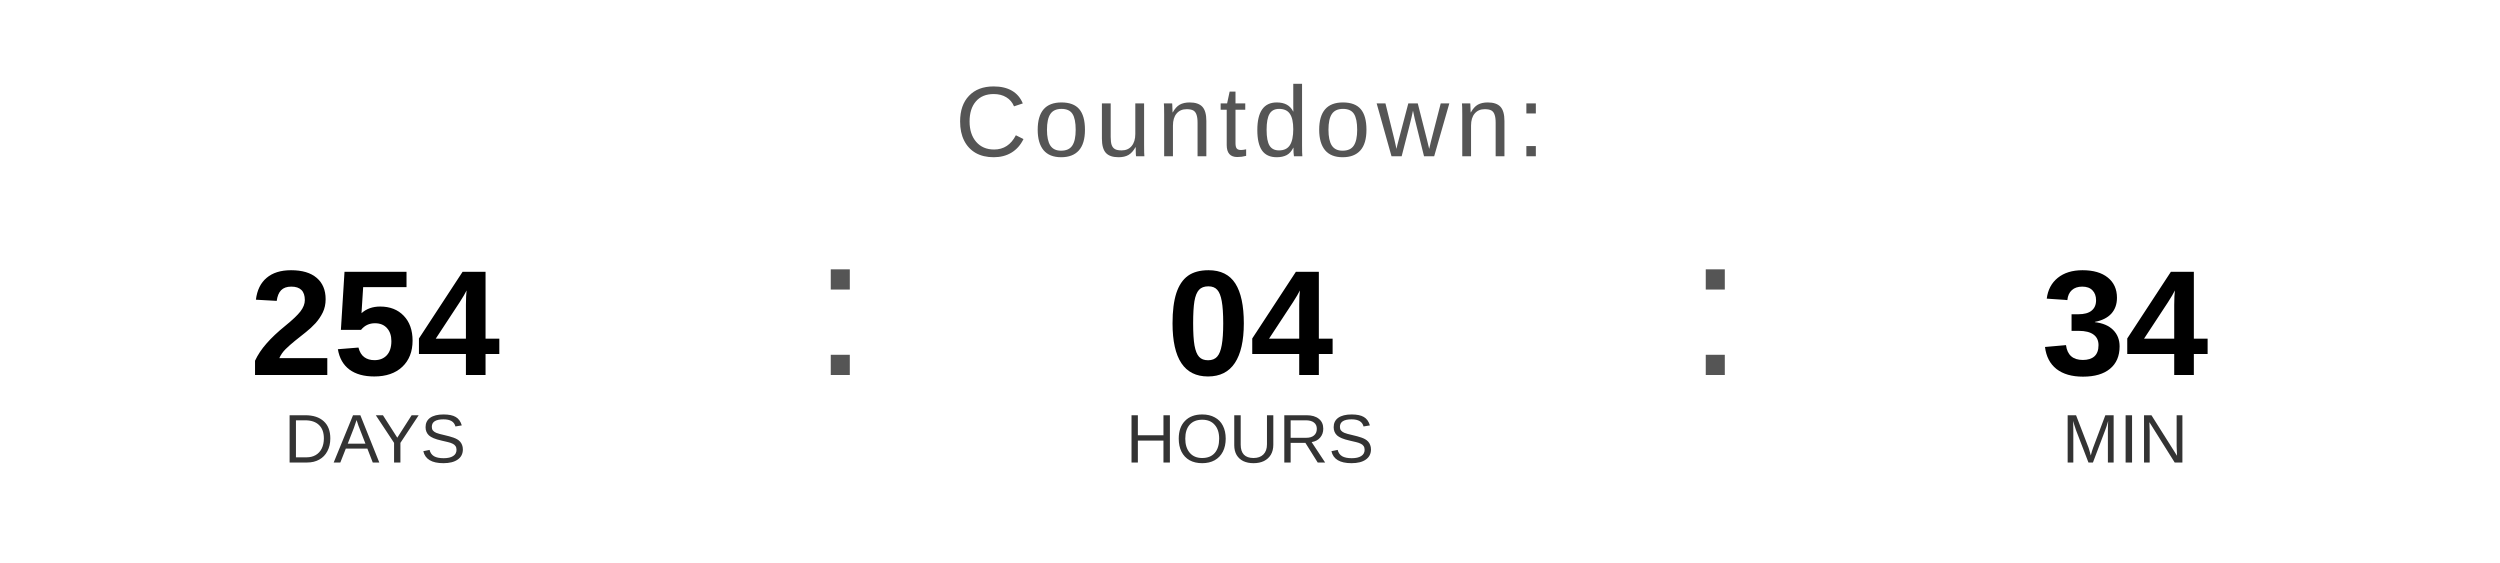
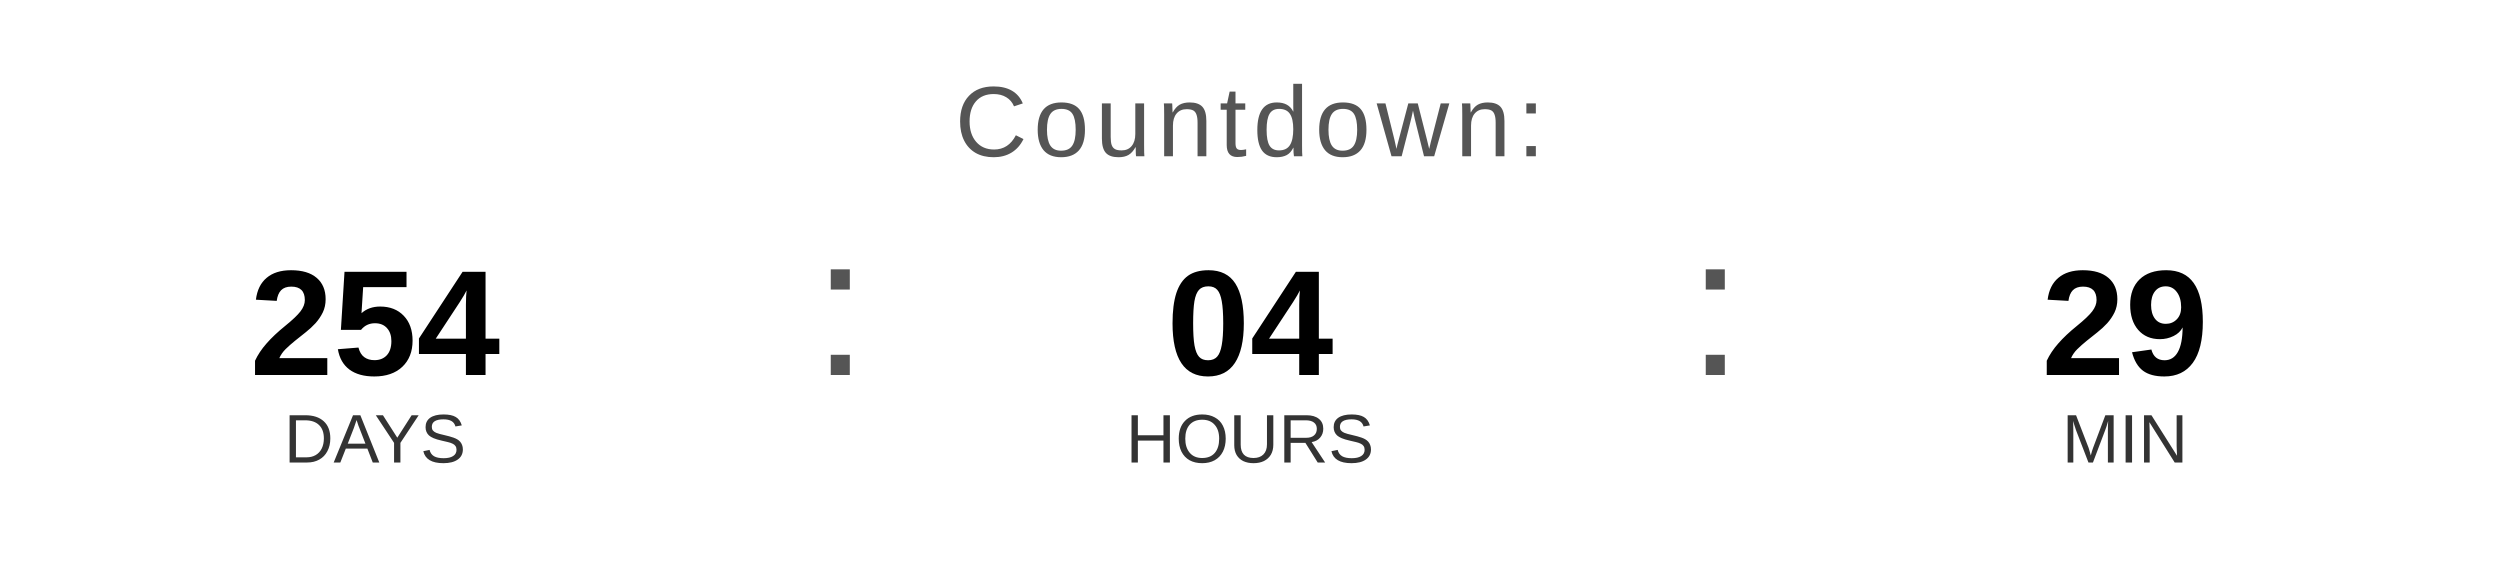
<svg xmlns="http://www.w3.org/2000/svg" width="400" height="90" viewBox="0 0 400 90">
  <text x="200" y="25" font-family="Arial, Helvetica, sans-serif" font-size="16" fill="#555555" text-anchor="middle" letter-spacing="1">
    Countdown:
  </text>
  <text x="60" y="60" font-family="Arial, Helvetica, sans-serif" font-size="24" font-weight="bold" fill="#000000" text-anchor="middle">254</text>
  <text x="60" y="74" font-family="Arial, Helvetica, sans-serif" font-size="11" fill="#333333" text-anchor="middle">DAYS</text>
  <text x="130" y="60" font-family="Arial, sans-serif" font-size="32" fill="#555555">:</text>
  <text x="200" y="60" font-family="Arial, Helvetica, sans-serif" font-size="24" font-weight="bold" fill="#000000" text-anchor="middle">04</text>
  <text x="200" y="74" font-family="Arial, Helvetica, sans-serif" font-size="11" fill="#333333" text-anchor="middle">HOURS</text>
  <text x="270" y="60" font-family="Arial, sans-serif" font-size="32" fill="#555555">:</text>
-   <text x="340" y="60" font-family="Arial, Helvetica, sans-serif" font-size="24" font-weight="bold" fill="#000000" text-anchor="middle">34</text>
+   <text x="340" y="60" font-family="Arial, Helvetica, sans-serif" font-size="24" font-weight="bold" fill="#000000" text-anchor="middle">29</text>
  <text x="340" y="74" font-family="Arial, Helvetica, sans-serif" font-size="11" fill="#333333" text-anchor="middle">MIN</text>
</svg>
